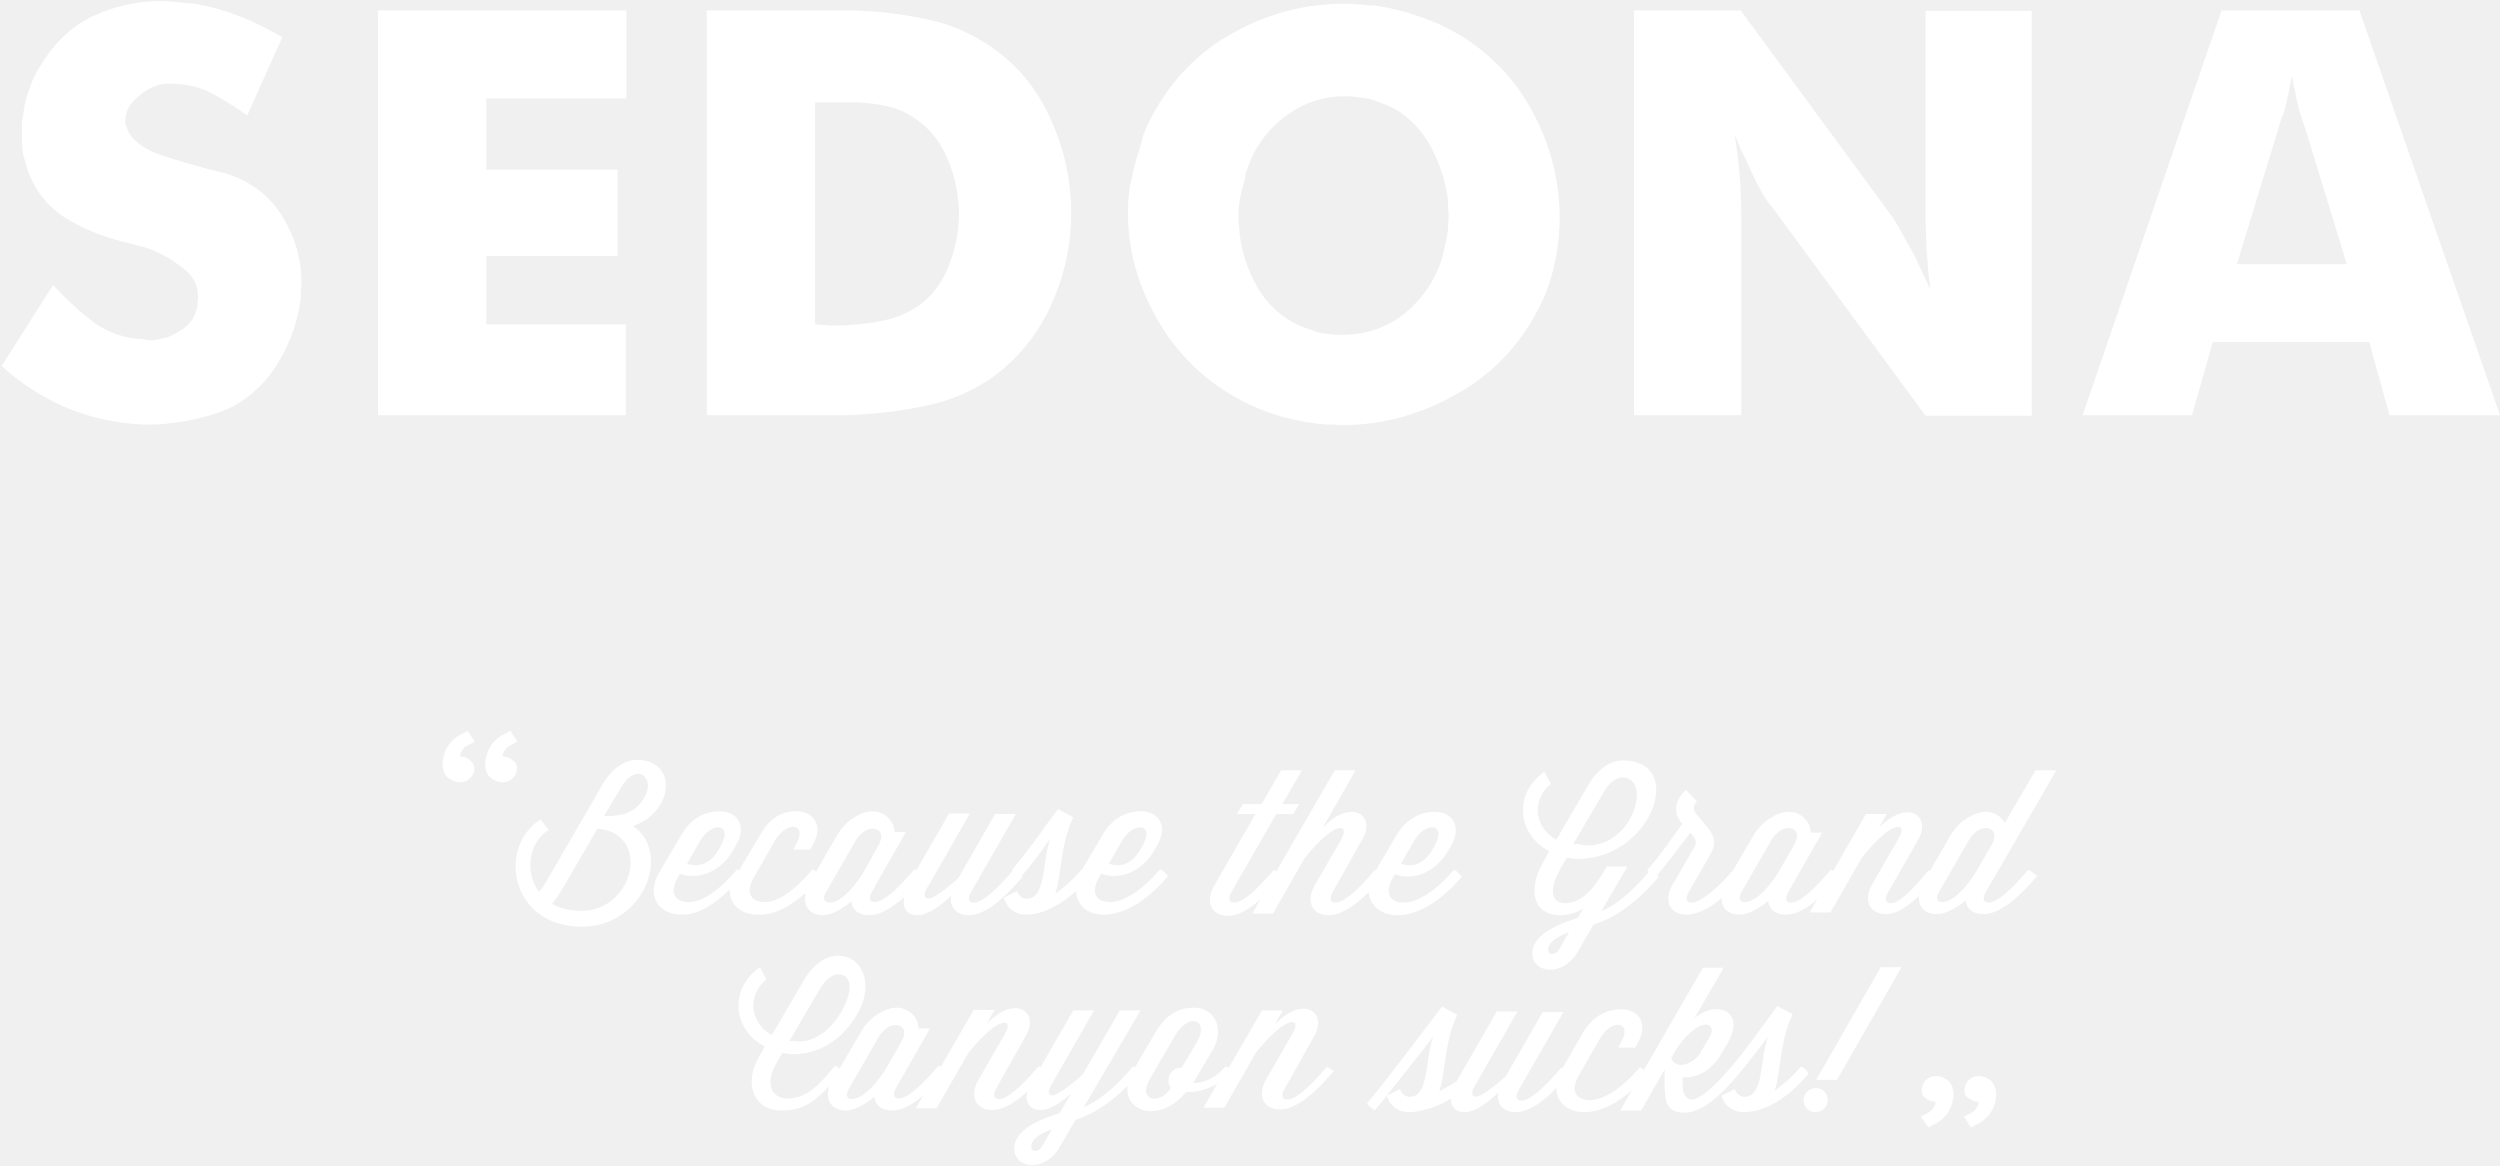
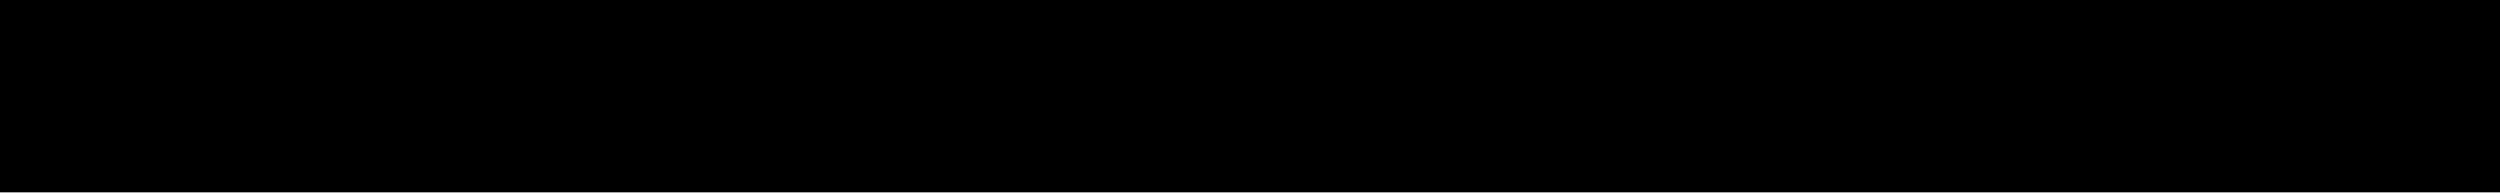
- <svg xmlns="http://www.w3.org/2000/svg" width="457" height="213" viewBox="0 0 457 213" fill="none">
-   <path d="M380.7 75.9L406.1 1.9H431.3L457 75.9H436.8L433.1 62.5H404.5L400.7 75.9H380.7ZM416.4 23.8L408.9 48.3H429L421.5 23.8C421.1 22.6 420.7 21.4 420.3 20.2C420 18.9 419.7 17.7 419.5 16.4C419.3 15.9 419.2 15.5 419.2 15.1C419.1 14.6 419 14.2 419 13.8C418.9 14.2 418.8 14.6 418.7 15.1C418.6 15.5 418.5 15.9 418.5 16.4C418.4 16.6 418.4 16.7 418.4 16.9C418.4 17 418.4 17.1 418.3 17.2C418.1 18.3 417.8 19.5 417.5 20.6C417 21.6 416.7 22.7 416.4 23.8ZM298.7 75.9V1.9H318.2L346.1 39.9C346.8 41 347.5 42.2 348.1 43.4C348.8 44.6 349.5 45.8 350.1 47L351.5 50C352 51 352.4 52 352.9 52.9C352.8 52.1 352.7 51.3 352.6 50.5C352.5 49.7 352.4 48.9 352.4 48.1C352.2 46.5 352.1 44.9 352.1 43.3C352 41.6 352 40 352 38.3V2H371.4V76H352L323.9 37.8C323.1 36.9 322.4 35.8 321.7 34.5C321 33.2 320.3 31.8 319.7 30.4C319.3 29.4 318.8 28.5 318.3 27.5C317.9 26.6 317.6 25.6 317.1 24.7C317.5 27.1 317.8 29.5 318 32C318.2 34.5 318.3 37 318.3 39.4V75.9H298.7ZM210.7 21C214.3 14.4 219.2 9.4 225.6 5.9C232 2.4 238.6 0.7 245.5 0.7C246.4 0.7 247.4 0.7 248.3 0.8C249.3 0.9 250.3 1 251.2 1C254.1 1.4 256.9 2.1 259.7 3.1C262.6 4.1 265.3 5.4 267.8 7C273.3 10.6 277.6 15.3 280.6 21.3C283.6 27.2 285.1 33.3 285.1 39.8C285.1 40.6 285.1 41.4 285 42.2C285 43 284.9 43.7 284.8 44.5C284.6 46.2 284.3 47.8 283.9 49.4C283.5 51 283 52.5 282.4 54C279.1 61.5 274.1 67.4 267.2 71.5C260.3 75.6 253.1 77.7 245.5 77.7C245 77.7 244.4 77.7 243.9 77.6H242.4C239.7 77.4 237.1 76.9 234.5 76.2C231.9 75.5 229.4 74.5 227.1 73.3C220.6 69.9 215.5 65.1 211.8 58.8C208.1 52.5 206.2 45.9 206.2 39.1C206.2 38.1 206.2 37.1 206.3 36.1C206.4 35.1 206.5 34 206.8 33C207.2 31 207.7 28.9 208.4 27C208.8 24.8 209.7 22.9 210.7 21ZM263.5 47.6C263.7 46.8 263.9 46 264.1 45.2C264.3 44.3 264.5 43.5 264.6 42.6C264.7 42.1 264.7 41.5 264.7 41C264.8 40.5 264.8 40 264.8 39.5C264.8 39 264.8 38.6 264.7 38.1V36.7C264.3 33.4 263.3 30.2 261.7 27.1C260.1 24 257.8 21.6 255 19.9C254.2 19.5 253.5 19.2 252.7 18.9C251.9 18.6 251.2 18.3 250.4 18.1C249.6 17.9 248.9 17.8 248.1 17.8C247.3 17.6 246.6 17.6 245.8 17.6C241.9 17.6 238.2 18.8 234.9 21.3C231.6 23.8 229.2 27.1 227.9 31.2L227.7 31.7V32.2C227.5 32.9 227.3 33.7 227.1 34.4C226.9 35.1 226.8 35.8 226.6 36.6L226.4 38.2V40.6C226.4 40.8 226.4 41.1 226.5 41.4C226.7 45.5 228 49.4 230.2 53.1C232.5 56.7 235.7 59.1 239.7 60.3L241.1 60.8C241.6 60.9 242.1 61 242.6 61L244 61.2H245.4C249.5 61.2 253.2 60 256.4 57.6C259.7 55 262.1 51.7 263.5 47.6ZM181.4 69C177.8 71.5 173.8 73.2 169.6 74.1C165.4 75 161 75.6 156.7 75.8C155.5 75.9 154.2 75.9 153 75.9H129.2V1.9H154.3C155.5 1.9 156.7 1.9 157.9 2C162.1 2.2 166.2 2.8 170.2 3.7C174.3 4.6 178.1 6.4 181.5 8.8C185.8 11.8 189.2 15.8 191.6 20.8C194 25.8 195.4 30.9 195.7 36.1C195.8 36.6 195.8 37 195.8 37.5V40.4C195.6 45.9 194.3 51.2 191.9 56.3C189.5 61.4 185.9 65.7 181.4 69ZM149 59.3C149.2 59.3 149.5 59.3 149.7 59.4H150.5C150.8 59.4 151.1 59.4 151.3 59.5H154.4C155.3 59.4 156.1 59.3 156.8 59.3C158.8 59.1 160.8 58.8 162.7 58.3C164.6 57.8 166.4 56.9 167.9 55.9C170.4 54.1 172.2 51.7 173.4 48.7C174.6 45.6 175.3 42.4 175.3 39.1V38.2C175.3 37.9 175.3 37.6 175.2 37.3C175 34.4 174.3 31.5 173.1 28.8C171.9 26 170.2 23.8 168 22.2C166.4 20.9 164.5 20 162.5 19.5C160.5 19 158.5 18.8 156.5 18.7H149V59.3ZM69.1 75.9V1.9H114.5V18H88.9V31H112.9V46.8H88.9V59.3H114.4V75.9H69.1ZM9.7 52.1C9.8 52.2 9.8 52.3 9.8 52.3C9.9 52.3 10 52.3 10 52.4C12.1 54.7 14.5 56.9 17.1 58.9C19.7 60.8 22.8 61.9 26.2 62C26.3 62 26.4 62 26.4 62.1H26.7C26.8 62.1 26.9 62.1 26.9 62.2H28.2C28.6 62.1 28.9 62 29.2 62C30.4 61.8 31.6 61.3 32.7 60.6C33.9 59.9 34.8 59.1 35.4 58L35.6 57.5L35.8 57C36 56.5 36.1 56 36.1 55.5C36.2 55 36.2 54.6 36.2 54.2C36.2 52.1 35.3 50.4 33.4 49C31.7 47.6 29.7 46.4 27.6 45.6C26.8 45.3 26 45.1 25.2 44.9C24.5 44.7 23.7 44.5 23 44.3H22.8C22.7 44.2 22.6 44.2 22.6 44.2C18.8 43.3 15.2 41.8 11.9 39.8C8.6 37.7 6.3 34.7 5 30.9C4.8 30.1 4.5 29.3 4.3 28.5C4.1 27.6 4 26.7 4 25.8C4 25.7 4 25.4 4 25.2V22.4C4.1 21.8 4.2 21.2 4.3 20.5C4.5 18.9 4.9 17.4 5.5 15.9C6 14.4 6.7 13 7.6 11.7C10.1 7.6 13.3 4.7 17.1 2.9C21 1.1 25.2 0.2 29.4 0.2C30.4 0.2 31.4 0.3 32.4 0.4C33.5 0.5 34.6 0.6 35.7 0.7C38.5 1.2 41.3 2 43.9 3C46.7 4.1 49.2 5.4 51.6 6.8L45.2 21.1C43.1 19.6 40.9 18.2 38.6 17C36.3 15.8 33.8 15.3 31.1 15.3H30.2C28.4 15.5 26.8 16.3 25.2 17.7C23.7 19 22.9 20.4 22.9 22V22.7C23 22.9 23.1 23.2 23.2 23.4C23.4 23.9 23.6 24.4 24 24.9C24.4 25.4 24.8 25.8 25.3 26.2C26.2 26.9 27.4 27.6 29 28.2C30.6 28.7 32.3 29.3 34.1 29.8C35.6 30.2 37 30.6 38.4 31C39.8 31.3 41 31.6 41.9 31.9C46.2 33.4 49.5 36 51.7 39.7C53.9 43.3 55 47.1 55.1 51.1V51.7C55.1 52.2 55.1 52.6 55 53.1V54.4C54.5 58.4 53.2 62.3 51.1 65.9C49 69.5 46.2 72.3 42.6 74.3C41.3 74.9 39.9 75.5 38.5 75.9C37.1 76.3 35.7 76.6 34.3 76.9C33.2 77.1 32 77.3 30.8 77.4C29.7 77.6 28.6 77.6 27.4 77.6H26C21.4 77.4 16.8 76.4 12.3 74.6C7.8 72.7 3.8 70.1 0.3 66.9L9.7 52.1ZM351.3 199.2C351.3 198.9 351.4 198.6 351.5 198.3C351.6 198 351.8 197.7 352 197.5C352.2 197.3 352.5 197.1 352.8 196.9C353.1 196.8 353.5 196.7 353.9 196.7C354.4 196.7 354.8 196.8 355.2 197C355.6 197.2 356 197.4 356.3 197.7C356.5 198 356.7 198.3 356.9 198.7C357 199.1 357.1 199.5 357.1 200C357.1 200.9 356.9 201.6 356.6 202.4C356.3 203.1 355.9 203.8 355.3 204.3C355 204.6 354.8 204.8 354.5 205C354.2 205.2 353.9 205.4 353.6 205.5C353.3 205.6 353.1 205.8 352.9 205.9C352.8 206 352.7 206 352.5 206.1L351.1 204.1C351.3 204 351.6 203.9 351.9 203.7C352.2 203.6 352.5 203.4 352.8 203.2C353.1 203 353.3 202.7 353.5 202.4C353.7 202.1 353.8 201.8 353.8 201.4C353.2 201.4 352.6 201.2 352.1 200.8C351.5 200.5 351.3 200 351.3 199.2ZM359.1 199.2C359.1 198.9 359.2 198.6 359.3 198.3C359.4 198 359.6 197.7 359.8 197.5C360 197.3 360.3 197.1 360.6 196.9C360.9 196.8 361.3 196.7 361.7 196.7C362.2 196.7 362.6 196.8 363 197C363.4 197.2 363.8 197.4 364.1 197.7C364.3 198 364.5 198.3 364.7 198.7C364.8 199.1 364.9 199.5 364.9 200C364.9 200.8 364.8 201.6 364.4 202.4C364.1 203.1 363.7 203.8 363.1 204.3C362.8 204.6 362.6 204.8 362.3 205C362 205.2 361.7 205.4 361.4 205.5C361.1 205.6 360.9 205.8 360.7 205.9C360.6 206 360.5 206 360.3 206.1L359 204.1C359.2 204 359.5 203.9 359.8 203.7C360.1 203.6 360.4 203.4 360.7 203.2C361 203 361.2 202.7 361.4 202.4C361.6 202.1 361.7 201.8 361.7 201.4C361.1 201.4 360.5 201.2 360 200.8C359.3 200.5 359.1 200 359.1 199.2ZM94.5 140.5C94.5 140.8 94.4 141.1 94.3 141.4C94.2 141.7 94 142 93.8 142.2C93.3 142.7 92.6 143 91.9 143C91.5 143 91 142.9 90.6 142.7C90.2 142.5 89.8 142.3 89.5 142C89.2 141.7 89 141.3 88.9 141C88.8 140.6 88.7 140.2 88.7 139.7C88.7 138.8 88.9 138.1 89.2 137.3C89.5 136.6 89.9 135.9 90.5 135.4C90.8 135.1 91 134.9 91.3 134.7C91.6 134.5 91.9 134.3 92.2 134.2C92.5 134.1 92.7 133.9 92.9 133.8C93.1 133.7 93.2 133.7 93.3 133.6L94.6 135.6C94.3 135.7 94 135.8 93.8 136C93.5 136.1 93.2 136.3 92.9 136.5C92.6 136.7 92.4 137 92.2 137.3C92 137.6 91.9 137.9 91.9 138.3C92.6 138.3 93.1 138.5 93.6 138.9C94.3 139.3 94.5 139.8 94.5 140.5ZM86.7 140.5C86.7 141.1 86.5 141.7 86 142.2C85.8 142.4 85.5 142.6 85.2 142.8C84.9 142.9 84.5 143 84.1 143C83.7 143 83.2 142.9 82.8 142.7C82.4 142.5 82 142.3 81.7 142C81.4 141.7 81.2 141.3 81.1 141C81 140.6 80.9 140.2 80.9 139.7C80.9 138.8 81.1 138.1 81.4 137.3C81.7 136.6 82.1 135.9 82.7 135.4C82.9 135.2 83.2 134.9 83.5 134.7C83.8 134.5 84.1 134.3 84.4 134.2C84.7 134.1 84.9 133.9 85.1 133.8C85.3 133.7 85.4 133.7 85.5 133.6L86.8 135.6C86.6 135.7 86.3 135.8 86 136C85.7 136.1 85.4 136.3 85.1 136.5C84.8 136.7 84.6 137 84.4 137.3C84.2 137.6 84.1 137.9 84.1 138.3C84.8 138.3 85.3 138.5 85.8 138.9C86.4 139.3 86.7 139.8 86.7 140.5ZM332 197.4H335.8L347.6 176.8H343.8L332 197.4ZM331.9 198.9C330.7 198.9 329.7 199.9 329.7 201.1C329.7 202.3 330.6 203.3 331.9 203.3C333.1 203.3 334.1 202.4 334.1 201.1C334.1 199.8 333.1 198.9 331.9 198.9ZM305.5 193.4L306.6 191.5C311 185.4 313.9 187.1 312.6 189.4L310.8 192.5C309.7 194.4 306.3 195.8 305.5 193.4ZM330.6 196.3C330.4 195.7 329.7 195.1 329.2 195L328.9 195.3C327.6 196.9 326 198.2 324.4 199.4C325.6 195.8 325.3 190.3 327.7 185.4L324.9 183.9C323.3 186 319.9 191 316.5 195L316.2 195.3C313.5 198.5 310.8 201 309.2 201C308.4 201 307.6 200.2 307.6 198.5V196.9C310.3 197.2 313.1 195.5 314.8 192.4L315.8 190.7C319.3 184.7 313.6 182.7 309.7 186.2L315.1 176.9H311.3L300.5 195.6C300.3 195.4 300.1 195.3 299.8 195.1L299.5 195.4C296.8 198.6 293.3 201.1 290.6 201.1C288.3 201.1 286.9 199.6 288.6 196.6L292.5 189.8C294.7 186.1 298.5 186.7 296.3 190.6L295.8 191.5H298.9L299.4 190.6C301.4 187.1 299.5 184.5 296.4 184.5C293.3 184.5 290.9 186.1 289.3 188.9L285.6 195.3C285.5 195.3 285.4 195.2 285.4 195.2L285.1 195.5C282.4 198.7 279.7 201.2 278.1 201.2C277.3 201.2 276.8 200.6 277.7 199.1L285.8 185H282L275.3 196.7C272.4 199.3 270.2 200.8 269.5 200.4C268.6 200 269.5 198.6 270 197.8L277.4 184.9H273.6L266.3 197.6C265.5 198.3 263.9 199 263.1 199.5C264.3 195.9 264 190.4 266.4 185.5L263.6 184C262 186.1 253.3 197.7 249.9 201.7C250.2 202.2 250.8 202.6 251.3 203C253.4 200.5 260.6 191.3 262 189.5C260.5 193.4 261.3 200.5 257.7 200.5C256.4 200.5 255.9 199.1 255.9 199.1L253.5 200.3C253.5 200.3 254.2 203.3 257.6 203.3C258 203.3 258.3 203.3 258.7 203.2H258.8C260.7 202.9 263.4 202.1 265.2 200.8C265.2 202.3 266.1 203.3 267.7 203.3C269.8 203.3 272.1 201.4 273.9 199.7C273.5 201.7 274.7 203.3 277.1 203.3C279.4 203.3 282.1 201.4 284.5 198.9C284.5 201.4 286.5 203.3 289.6 203.3C292.7 203.3 295.7 201.6 298.3 199.3L296.2 203H300L304.3 195.5V198.5C304.3 201.7 304.9 203.4 308 203.4C311.1 203.4 314.7 200.1 317.8 196.4C319.9 193.9 321.8 191.3 323.2 189.5C321.7 193.4 322.5 200.5 318.9 200.5C317.6 200.5 317.1 199.1 317.1 199.1L314.7 200.3C314.7 200.3 315.4 203.3 318.8 203.3C319.2 203.3 319.5 203.3 319.9 203.2H320C324 202.7 327.8 199.6 330.6 196.3ZM216 195.2H215.8C214.6 195.2 213.6 196.2 213.6 197.5C213.6 198 213.7 198.4 214 198.8V198.9C212.2 201.9 207.9 201.4 210.1 197.4L213 192.4L214.8 189.3C217.5 184.8 221.1 186.6 218.8 190.5L216 195.2ZM190.6 209.4C189.8 210.8 188.5 210.6 188.5 209.6C188.5 208.6 189.4 207.5 192.3 206.4L190.6 209.4ZM161.8 195.6C159.5 199.2 157.3 200.9 155.7 200.9C154.9 200.9 154.4 200.3 155.3 198.8L160.6 189.6C162.6 186.1 166.7 187 164.8 190.4L161.8 195.6ZM149.8 180.9C150.9 179 152.2 178.1 153.2 178.1C154.6 178.1 155.3 179 155.3 180.4C155.3 183.9 150.9 191.2 145.1 190.3H144.3L149.8 180.9ZM242.6 195L242.3 195.3C239.6 198.5 236.9 201 235.3 201C234.5 201 234 200.4 234.9 198.9L240.3 189.3C241.9 186.4 240.4 184.4 238.3 184.4C236.7 184.4 235 185.3 233.1 187.2L234.5 184.7H230.7L224.6 195.2C224.4 195.1 224.3 195 224.1 194.9L223.8 195.2C222.1 197.1 220 198 218.1 198L221.7 191.9C224 187.9 221.9 184.2 218.3 184.2C215.4 184.2 213.1 185.4 211 189.1L209.1 192.3L207.5 195.1C207.4 195 207.3 195 207.2 194.9L206.9 195.2C203.8 198.8 201.1 201.1 198.1 202.4L208.5 184.7H204.7L198 196.3C195.1 199 192.8 200.5 192.1 200.2C191.2 199.8 192.1 198.4 192.6 197.6L200 184.7H196.2L190.2 195.1C190.1 195 190 195 189.9 194.9L189.6 195.2C186.9 198.4 184.2 200.9 182.6 200.9C181.8 200.9 181.3 200.3 182.2 198.8L187.6 189.2C189.2 186.3 187.7 184.3 185.6 184.3C184 184.3 182.3 185.2 180.4 187.1L181.8 184.6H178L172 195C171.9 194.9 171.8 194.9 171.6 194.8L171.3 195.1C168.6 198.3 165.9 200.8 164.3 200.8C163.5 200.8 163 200.2 163.9 198.7L170 188H167.9C168 186.4 166.4 184.2 163.9 184.2C161.9 184.2 159 185.8 157.4 188.6L153.5 195.3C153.2 195.1 152.9 194.9 152.7 194.8L152.4 195.1C149.7 198.3 147.6 200.8 143.8 200.8C141.2 200.8 139.7 198.2 141.9 194.4L143 192.5C143.7 192.6 144.4 192.7 145.1 192.7C149.1 192.7 153.7 190.6 156.7 185.4C157.8 183.5 158.2 181.8 158.2 180.3C158.2 176.9 156 174.7 153.2 174.7C151.1 174.7 148.7 176.2 147 179.1L141.1 189.2C138.9 188 137.7 185.9 137.7 183.8C137.7 182.1 138.5 180.3 140.1 179L138.9 176.8C136.2 178.7 135 181.3 135 183.8C135 186.8 136.7 189.7 139.8 191.3L138.7 193.3C136 197.9 137.6 203 142.9 203C147.1 203 149 201.1 151.6 198.6C150.8 201 152 203 154.6 203C156.1 203 158 202 159.8 200.5C160 202 161.1 203 163.1 203C164.9 203 166.9 201.9 168.8 200.2L167.4 202.6H171.2L177 192.5C182.8 185.3 185.4 186.2 183.7 189L178.8 197.5C177.2 200.3 178.3 202.9 181.4 202.9C183.4 202.9 185.7 201.5 187.8 199.5C187.3 201.6 188.3 202.9 190.2 202.9C192 202.9 194.1 201.4 195.8 199.9L193.7 203.5C188.6 205 185.4 207.1 185.4 210C185.4 213.6 191 214.4 193.7 209.7L196.6 204.7C199.8 203.7 202.9 201.7 206.1 198.5C205.6 203.8 212.6 205 216.8 199.6H217.6C219 199.6 220.8 199.1 222.5 198.1L220 202.5H223.8L229.6 192.4C235.4 185.2 238 186.1 236.3 188.9L231.4 197.4C229.8 200.2 230.9 202.8 234 202.8C237.1 202.8 240.7 199.5 243.8 195.8C243.7 195.8 243.1 195.2 242.6 195ZM361.2 159.4C358.9 163.1 356.6 164.9 355 164.9C354.2 164.9 353.7 164.3 354.6 162.8L359.9 153.6C361.9 150.1 366 151 364.1 154.4L361.2 159.4ZM325 159.6C322.7 163.2 320.5 164.9 318.9 164.9C318.1 164.9 317.6 164.3 318.5 162.8L323.8 153.6C325.8 150.1 329.9 151 328 154.4L325 159.6ZM285.1 173.4C284.3 174.8 283 174.6 283 173.6C283 172.6 283.9 171.5 286.8 170.4L285.1 173.4ZM293.1 144.9C294.2 143 295.5 142.1 296.5 142.1C302.5 142.1 298 156.5 288.4 154.3H287.6L293.1 144.9ZM370.8 159L370.5 159.3C367.8 162.5 365.1 165 363.5 165C362.7 165 362.2 164.4 363.1 162.9L375.9 140.8H372.1L366.5 150.4C365.8 149.3 364.6 148.4 363 148.4C361 148.4 358.1 150 356.5 152.8L352.8 159.2C352.7 159.2 352.6 159.1 352.6 159.1L352.3 159.4C349.6 162.6 347.3 165.1 345.6 165.1C344.8 165.1 344.3 164.5 345.2 163L350.7 153.4C352.3 150.5 350.8 148.5 348.7 148.5C347.1 148.5 345.4 149.4 343.5 151.3L344.9 148.8H341.1L335.1 159.2C335 159.1 334.9 159.1 334.7 159L334.4 159.3C331.7 162.5 329 165 327.4 165C326.6 165 326.1 164.4 327 162.9L333.1 152.2H331C331.1 150.6 329.5 148.4 327 148.4C325 148.4 322.1 150 320.5 152.8L316.8 159.1L316.6 159.3C313.9 162.5 310.8 165 309.2 165C308.4 165 307.9 164.4 308.8 162.9L312.6 156.3C313.9 154 313.3 152.7 312.1 151.2L310 148.7C309.5 148 309.5 147.2 310.2 146.5L308.2 144.4C306.1 146.3 305.9 148.5 307.2 150.2L307.5 150.6C305.8 153 303.6 156.2 301.1 159.1C301.2 159.2 301.3 159.3 301.4 159.4C298.3 163 295.6 165.3 292.7 166.6L297.5 158.4H293.7L293.3 159.1C291.3 162.6 289 165.1 286.1 165.1C283.5 165.1 283.1 162.5 285.3 158.7L286.4 156.8C287.1 156.9 287.8 157 288.5 157C301.9 157 308.4 139 296.6 139C294.5 139 292.1 140.5 290.4 143.4L284.5 153.5C282.3 152.3 281.1 150.2 281.1 148.1C281.1 146.4 281.9 144.6 283.5 143.3L282.3 141.1C279.6 143 278.4 145.6 278.4 148.1C278.4 151.1 280.1 154 283.2 155.6L282.1 157.6C279.4 162.2 279.9 167.3 285.3 167.3C286.9 167.3 288.2 166.8 289.4 166.1L288.4 167.8C283.3 169.4 280.1 171.4 280.1 174.3C280.1 177.9 285.7 178.7 288.4 174L291.3 169C295.2 167.8 299.1 165.1 303.2 160.3C303.1 160.2 303.1 160.1 303 159.9C304.7 157.9 306.1 156 309 152.2L309.5 152.8C310 153.4 310.2 154.2 309.7 154.9L305.7 161.8C304.1 164.6 305.2 167.2 308.3 167.2C310.2 167.2 312.6 166 314.7 164.2C314.7 165.9 315.8 167.2 318 167.2C319.5 167.2 321.4 166.2 323.2 164.7C323.4 166.2 324.5 167.2 326.5 167.2C328.3 167.2 330.3 166.1 332.2 164.4L330.8 166.8H334.6L340.4 156.7C346.2 149.5 348.8 150.4 347.1 153.2L342.2 161.7C340.6 164.5 341.7 167.1 344.8 167.1C346.8 167.1 348.6 165.7 350.8 163.8C350.6 165.7 351.8 167.1 354.1 167.1C355.6 167.1 357.5 166.1 359.3 164.6C359.5 166.1 360.6 167.1 362.6 167.1C365.7 167.1 369.3 163.8 372.4 160.1C371.9 159.8 371.3 159.2 370.8 159ZM258.5 153.7C260.7 150 264.5 150.6 262.3 154.5L261.8 155.4C260 158.5 257.5 158.4 256.1 157.9L258.5 153.7ZM255.5 167.3C259.8 167.3 264 164 267.2 160.3C266.9 159.8 266.3 159.2 265.8 159L265.5 159.3C262.8 162.5 259.3 165 256.6 165C254.3 165 252.9 163.5 254.6 160.5L255 159.8C257.4 160.8 262 160.3 264.8 155.4L265.3 154.5C267.3 151 265.4 148.4 262.3 148.4C259.3 148.4 256.8 150 255.2 152.8L251.5 159.1C251.5 159.1 251.4 159.1 251.4 159L251.1 159.3C248.4 162.5 245.7 165 244.1 165C243.3 165 242.8 164.4 243.7 162.9L249.1 153.3C250.7 150.4 249.2 148.4 247.1 148.4C245.5 148.4 243.7 149.3 241.8 151.3L247.8 140.8H244L233.3 159.3C233.2 159.2 233 159.1 232.9 159L232.6 159.3C229.9 162.5 227.2 165 225.6 165C224.8 165 224.3 164.4 225.2 162.9L233.3 148.8H236.4L237.5 147H234.4L238 140.8H234.2L230.6 147H227.2L226.1 148.8H229.5L221.9 162C220.3 164.8 221.4 167.4 224.5 167.4C226.4 167.4 228.4 166.2 230.4 164.4L228.9 167H232.7L238.4 157C244.2 149.7 246.8 150.6 245.2 153.4L240.3 161.9C238.7 164.7 239.8 167.3 242.9 167.3C245.2 167.3 247.7 165.5 250.2 163.1C250.4 165.5 252.4 167.3 255.5 167.3ZM128 153.7C130.2 150 134 150.6 131.8 154.5L131.3 155.4C129.5 158.5 127 158.4 125.6 157.9L128 153.7ZM151.1 162.9L156.4 153.7C158.4 150.2 162.5 151.1 160.6 154.5L157.7 159.7C155.4 163.3 153.2 165 151.6 165C150.7 164.9 150.2 164.4 151.1 162.9ZM205.1 153.7C207.3 150 211.1 150.6 208.9 154.5L208.4 155.4C206.6 158.5 204.2 158.4 202.7 157.9L205.1 153.7ZM147.3 163.2C146.7 165.4 147.9 167.3 150.4 167.3C151.9 167.3 153.8 166.3 155.6 164.8C155.8 166.3 156.9 167.3 158.9 167.3C160.9 167.3 163.1 165.9 165.3 164C164.9 166 165.8 167.3 167.7 167.3C169.8 167.3 172.1 165.4 173.9 163.7C173.5 165.7 174.7 167.3 177.1 167.3C180.2 167.3 183.8 164 186.9 160.3C186.9 160.3 186.8 160.2 186.8 160.1C188.9 157.7 190.7 155.1 192 153.3C190.5 157.2 191.3 164.3 187.7 164.3C186.4 164.3 185.9 162.9 185.9 162.9L183.5 164.1C183.5 164.1 184.2 167.2 187.6 167.2C188 167.2 188.3 167.2 188.7 167.1H188.8C191.6 166.7 194.3 165 196.7 162.9C196.8 165.4 198.7 167.2 201.8 167.2C206.1 167.2 210.3 163.9 213.5 160.2C213.2 159.7 212.6 159.1 212.1 158.9L211.8 159.2C209.1 162.4 205.6 164.9 202.9 164.9C200.6 164.9 199.2 163.4 200.9 160.4L201.3 159.7C203.7 160.7 208.3 160.2 211.1 155.3L211.6 154.4C213.6 150.9 211.7 148.3 208.6 148.3C205.5 148.3 203.1 149.9 201.5 152.7L197.8 159H197.7L197.4 159.3C196.1 160.9 194.5 162.2 192.9 163.4C194.1 159.8 193.8 154.3 196.2 149.4L193.4 147.9C191.8 150 188.4 155 185 159L185.1 159.1L185 159.3C182.3 162.5 179.6 165 178 165C177.2 165 176.7 164.4 177.6 162.9L185.7 148.8H181.9L175.2 160.5C172.3 163.1 170.1 164.6 169.4 164.2C168.5 163.8 169.4 162.4 169.9 161.6L177.3 148.7H173.5L167.5 159.1C167.4 159 167.3 159 167.2 158.9L166.9 159.2C164.2 162.4 161.5 164.9 159.9 164.9C159.1 164.9 158.6 164.3 159.5 162.8L165.6 152.1H163.5C163.6 150.5 162 148.3 159.5 148.3C157.5 148.3 154.6 149.9 153 152.7L149.2 159.3C149 159.2 148.8 159 148.6 158.9L148.3 159.2C145.6 162.4 142.4 164.9 139.8 164.9C137.5 164.9 136.1 163.4 137.8 160.4L141.7 153.6C143.9 149.9 147.7 150.5 145.5 154.4L145 155.3H148.1L148.6 154.4C150.6 150.9 148.7 148.3 145.6 148.3C142.5 148.3 140.5 149.9 138.9 152.7L135.1 159.1C135 159 134.9 159 134.8 158.9L134.5 159.2C131.8 162.4 128.6 164.9 125.9 164.9C123.6 164.9 122.2 163.4 123.9 160.4L124.3 159.7C126.7 160.7 131.3 160.2 134.1 155.3L134.6 154.4C136.6 150.9 134.7 148.3 131.6 148.3C128.5 148.3 126.1 149.9 124.5 152.7L120.5 159.5C118.1 163.5 120.2 167.2 124.6 167.2C127.9 167.2 130.6 165.2 133.4 162.6C133.3 165.2 135.3 167.2 138.5 167.2C141.9 167.3 144.6 165.5 147.3 163.2ZM110.4 149.2L113.5 144C116.3 139.2 119.8 142 117.9 145.6C116.4 148.3 114.3 149.2 110.4 149.2ZM106.3 166.5C104 166.5 102.3 166 100.9 165.2C101.6 164.4 102.2 163.5 102.8 162.5L109.2 151.5L110.2 151.6C119 153.4 115.5 166.5 106.3 166.5ZM115.7 151C123.3 148.4 123.9 138.9 116.4 138.9C114.3 138.9 111.9 140.4 110.2 143.3L100 160.9C99.6 161.7 99.1 162.4 98.5 163C95.9 159.4 96.6 154 100.3 151.7L98.8 149.8C90.9 154.8 93.2 169.4 106.4 169.4C117.7 169.4 122.9 155.8 115.7 151Z" fill="white" />
+ <svg xmlns="http://www.w3.org/2000/svg" width="13" height="1" viewBox="0 0 13 1" fill="none">
+   <path d="M0 0L0 1L13 1V0L0 0Z" fill="black" />
</svg>
